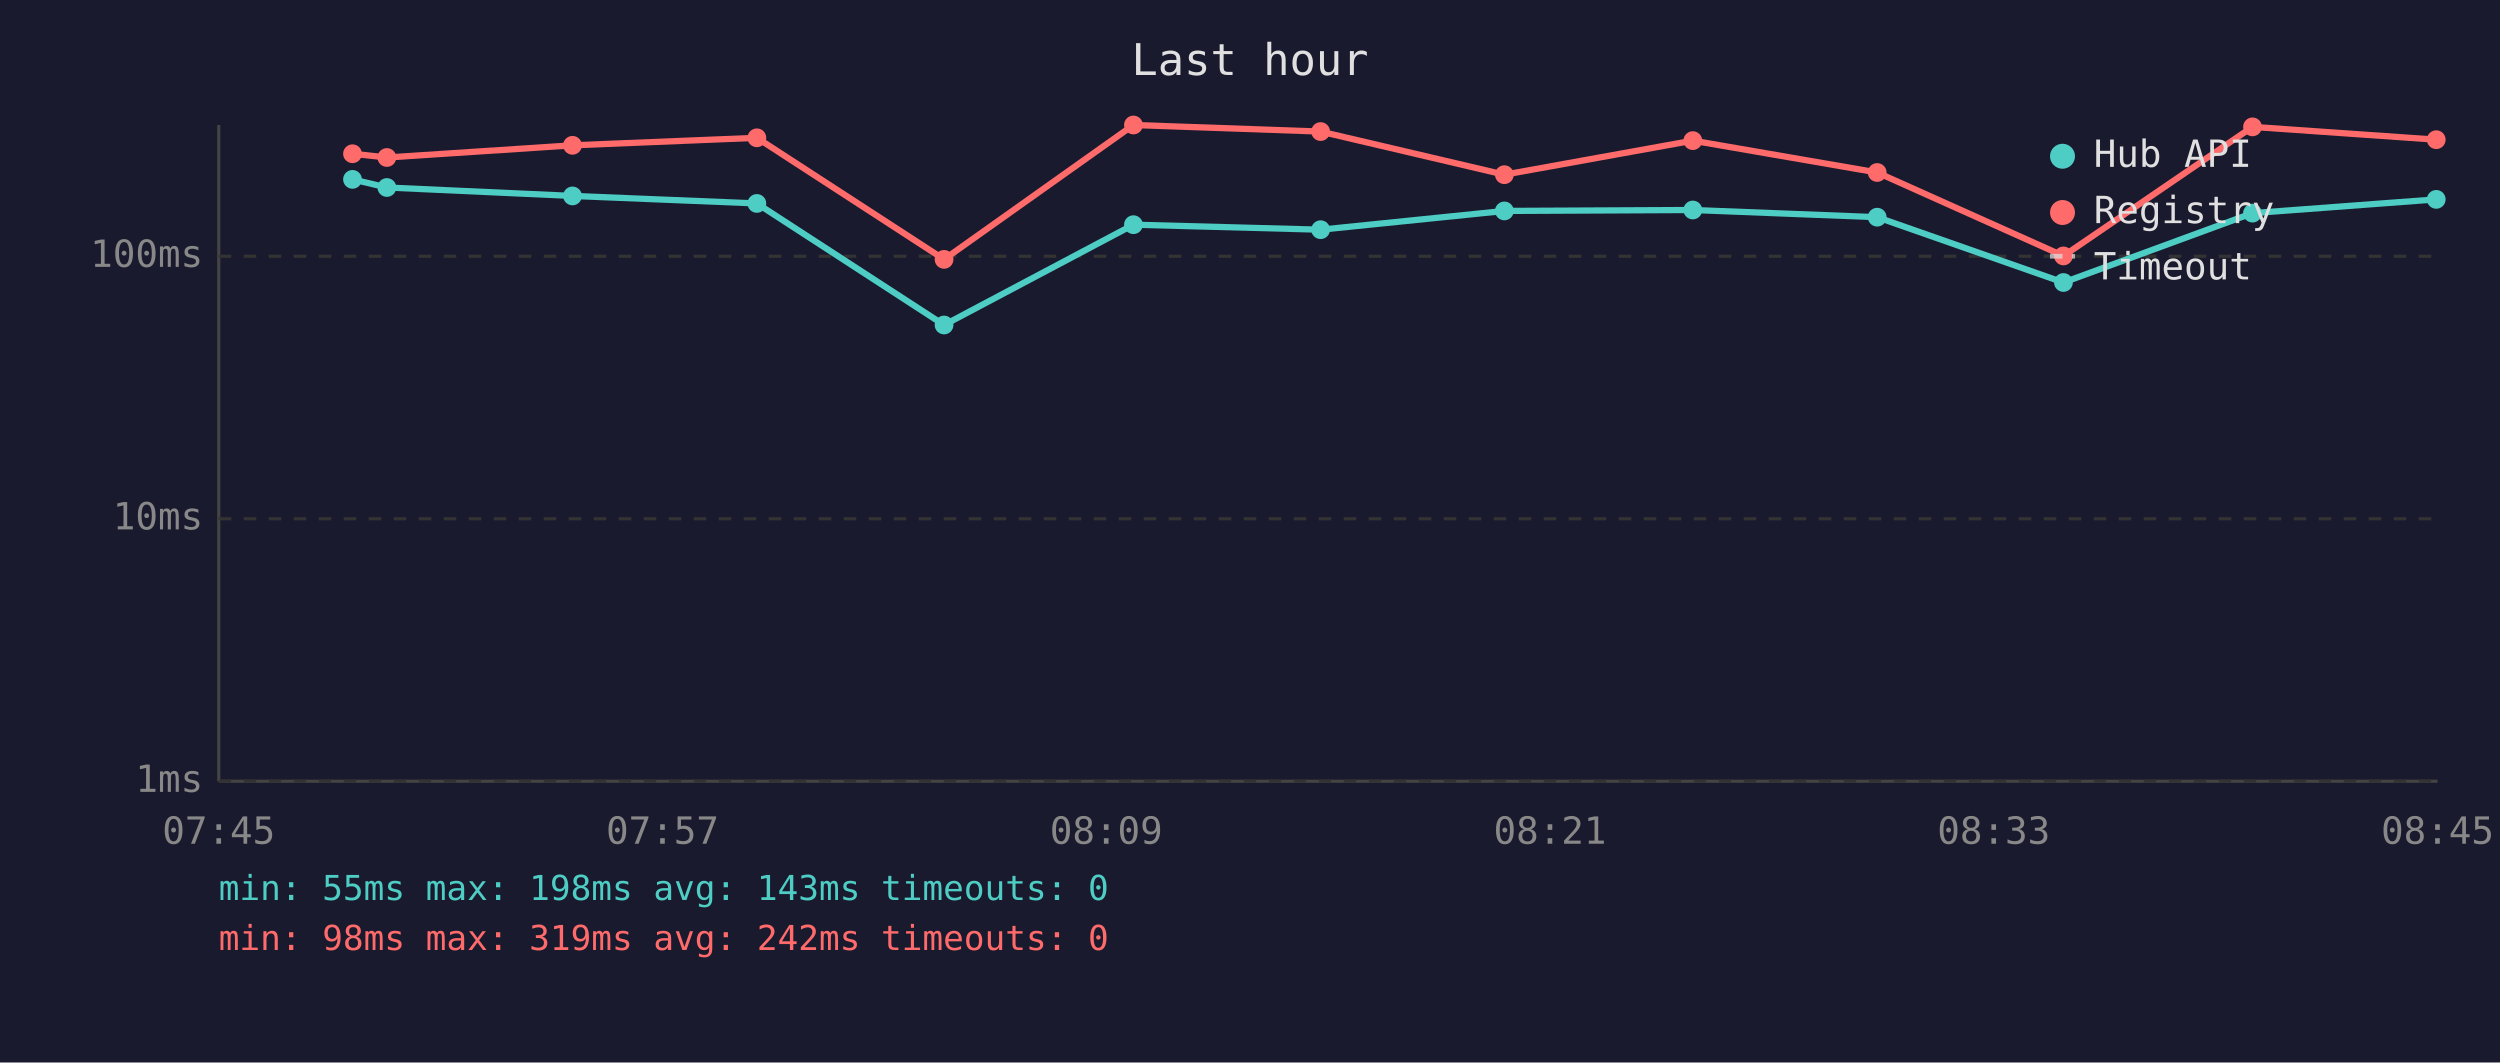
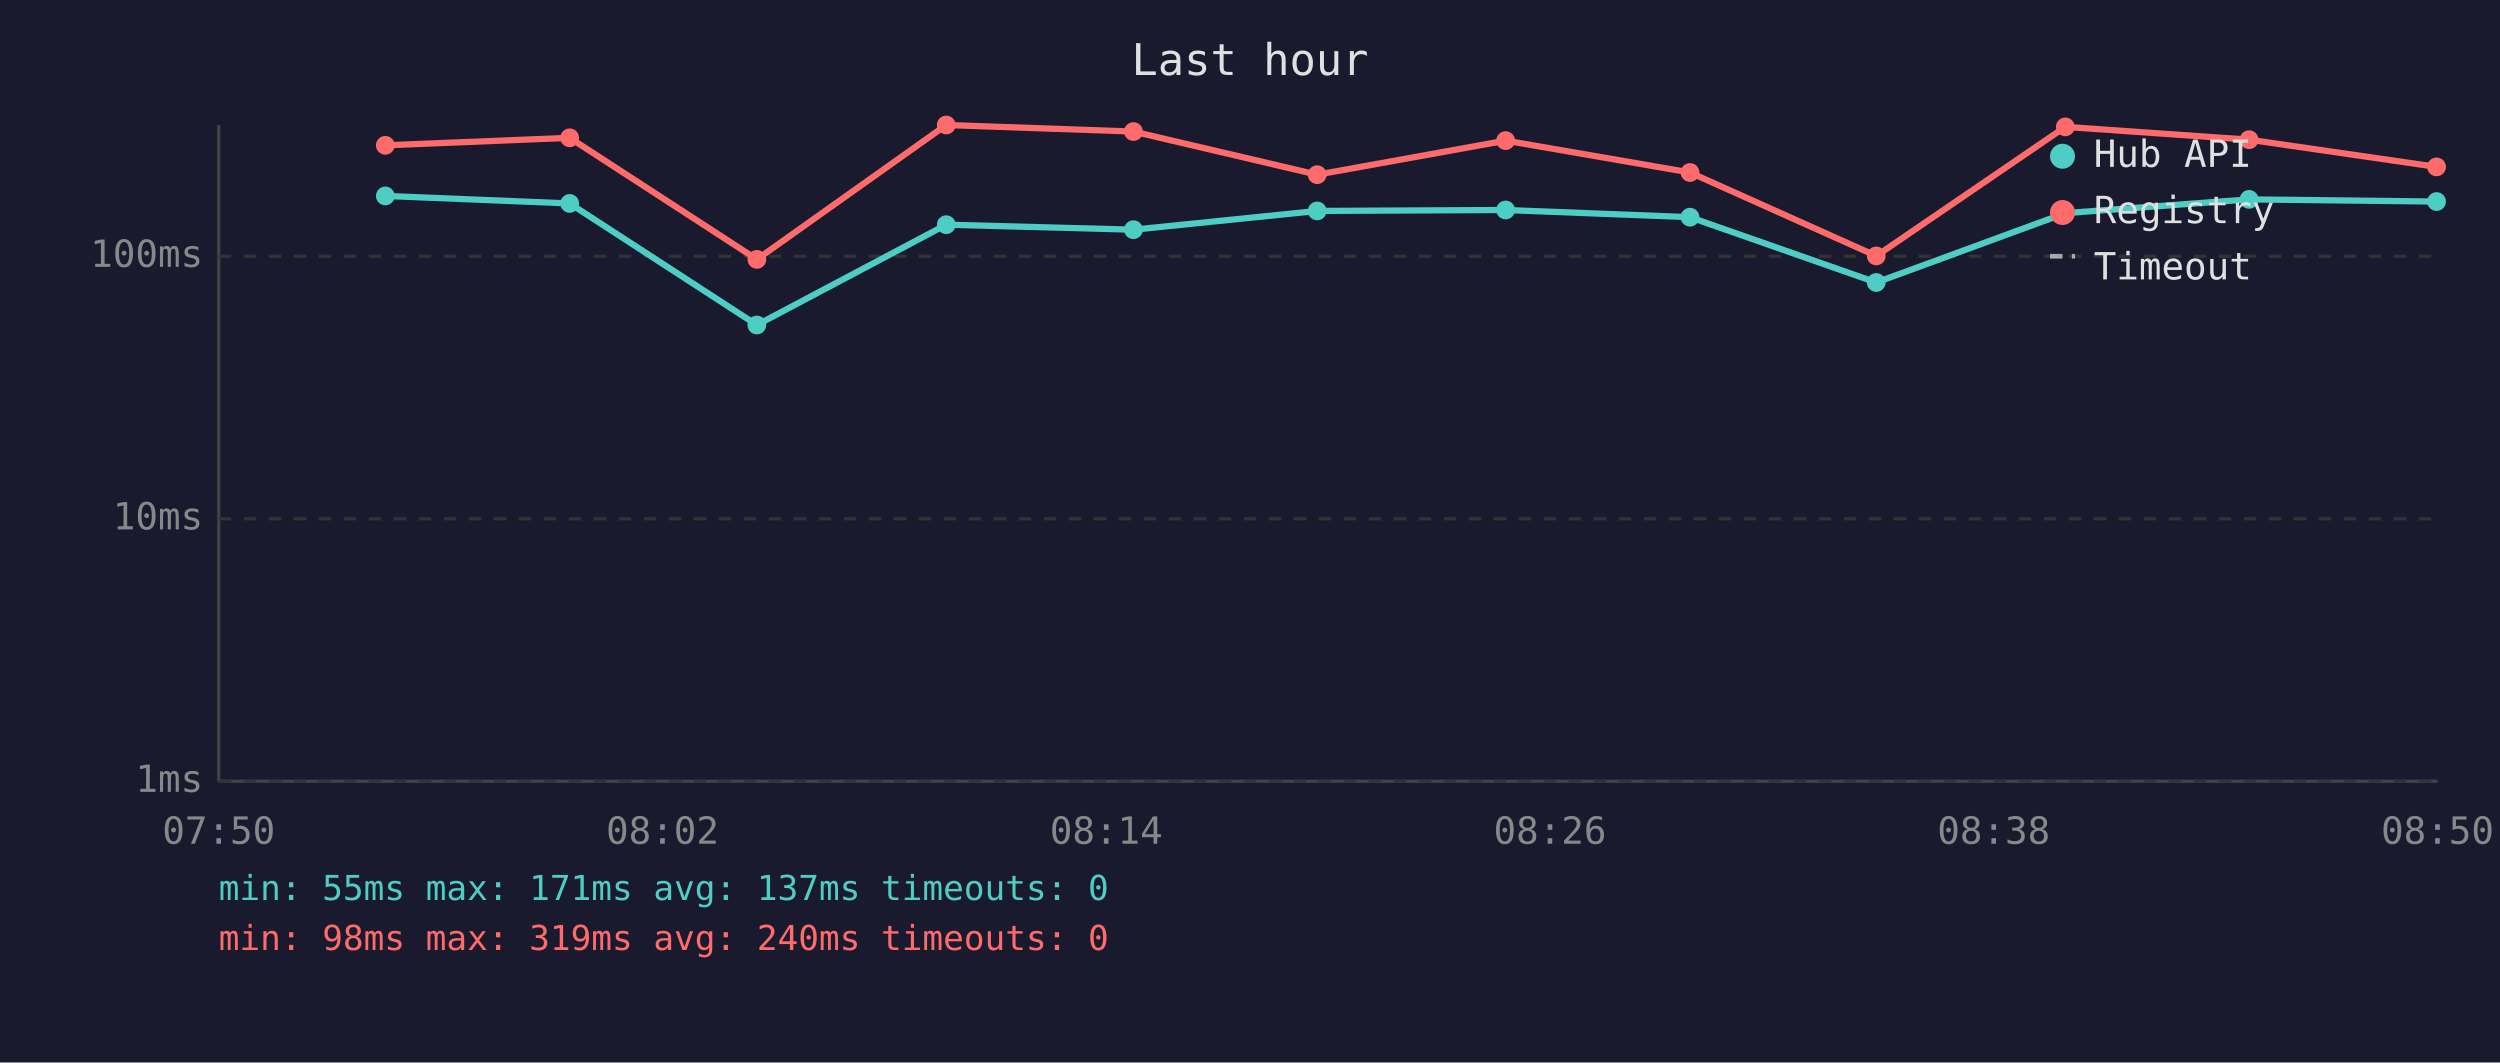
<svg xmlns="http://www.w3.org/2000/svg" viewBox="0 0 800 340" font-family="monospace" font-size="12">
  <rect width="800" height="340" fill="#1a1a2e" />
  <text x="400" y="24" fill="#e0e0e0" font-size="14" text-anchor="middle">Last hour</text>
  <line x1="70" y1="40" x2="70" y2="250" stroke="#444" stroke-width="1" />
  <line x1="70" y1="250" x2="780" y2="250" stroke="#444" stroke-width="1" />
  <line x1="70" y1="250" x2="780" y2="250" stroke="#333" stroke-width="1" stroke-dasharray="4" />
  <text x="65" y="250" fill="#888" text-anchor="end" dominant-baseline="middle">1ms</text>
  <line x1="70" y1="166" x2="780" y2="166" stroke="#333" stroke-width="1" stroke-dasharray="4" />
  <text x="65" y="166" fill="#888" text-anchor="end" dominant-baseline="middle">10ms</text>
  <line x1="70" y1="82" x2="780" y2="82" stroke="#333" stroke-width="1" stroke-dasharray="4" />
  <text x="65" y="82" fill="#888" text-anchor="end" dominant-baseline="middle">100ms</text>
-   <text x="70" y="270" fill="#888" text-anchor="middle">07:45</text>
-   <text x="212" y="270" fill="#888" text-anchor="middle">07:57</text>
-   <text x="354" y="270" fill="#888" text-anchor="middle">08:09</text>
-   <text x="496" y="270" fill="#888" text-anchor="middle">08:21</text>
-   <text x="638" y="270" fill="#888" text-anchor="middle">08:33</text>
-   <text x="780" y="270" fill="#888" text-anchor="middle">08:45</text>
-   <polyline points="112.8,57.4 123.8,60.0 183.2,62.7 242.2,65.1 302.1,104.0 362.7,71.9 422.6,73.5 481.4,67.5 541.7,67.2 600.7,69.5 660.3,90.4 720.8,68.2 779.6,63.8" fill="none" stroke="#4ecdc4" stroke-width="2" opacity="1" />
-   <circle cx="112.8" cy="57.4" r="3" fill="#4ecdc4" />
-   <circle cx="123.8" cy="60.0" r="3" fill="#4ecdc4" />
-   <circle cx="183.2" cy="62.7" r="3" fill="#4ecdc4" />
-   <circle cx="242.2" cy="65.1" r="3" fill="#4ecdc4" />
-   <circle cx="302.1" cy="104.0" r="3" fill="#4ecdc4" />
-   <circle cx="362.7" cy="71.9" r="3" fill="#4ecdc4" />
-   <circle cx="422.6" cy="73.5" r="3" fill="#4ecdc4" />
-   <circle cx="481.4" cy="67.5" r="3" fill="#4ecdc4" />
-   <circle cx="541.7" cy="67.2" r="3" fill="#4ecdc4" />
-   <circle cx="600.7" cy="69.5" r="3" fill="#4ecdc4" />
-   <circle cx="660.3" cy="90.4" r="3" fill="#4ecdc4" />
-   <circle cx="720.8" cy="68.2" r="3" fill="#4ecdc4" />
-   <circle cx="779.6" cy="63.8" r="3" fill="#4ecdc4" />
-   <polyline points="112.8,49.2 123.8,50.4 183.2,46.5 242.2,44.1 302.1,83.0 362.7,40.0 422.6,42.1 481.4,55.9 541.7,45.0 600.7,55.2 660.3,81.9 720.8,40.6 779.6,44.7" fill="none" stroke="#ff6b6b" stroke-width="2" opacity="1" />
-   <circle cx="112.8" cy="49.2" r="3" fill="#ff6b6b" />
-   <circle cx="123.8" cy="50.4" r="3" fill="#ff6b6b" />
-   <circle cx="183.2" cy="46.5" r="3" fill="#ff6b6b" />
-   <circle cx="242.2" cy="44.1" r="3" fill="#ff6b6b" />
-   <circle cx="302.1" cy="83.0" r="3" fill="#ff6b6b" />
-   <circle cx="362.7" cy="40.0" r="3" fill="#ff6b6b" />
-   <circle cx="422.6" cy="42.1" r="3" fill="#ff6b6b" />
-   <circle cx="481.4" cy="55.9" r="3" fill="#ff6b6b" />
-   <circle cx="541.7" cy="45.0" r="3" fill="#ff6b6b" />
-   <circle cx="600.7" cy="55.2" r="3" fill="#ff6b6b" />
-   <circle cx="660.3" cy="81.9" r="3" fill="#ff6b6b" />
-   <circle cx="720.8" cy="40.6" r="3" fill="#ff6b6b" />
-   <circle cx="779.6" cy="44.7" r="3" fill="#ff6b6b" />
+   <text x="70" y="270" fill="#888" text-anchor="middle">07:50</text>
+   <text x="212" y="270" fill="#888" text-anchor="middle">08:02</text>
+   <text x="354" y="270" fill="#888" text-anchor="middle">08:14</text>
+   <text x="496" y="270" fill="#888" text-anchor="middle">08:26</text>
+   <text x="638" y="270" fill="#888" text-anchor="middle">08:38</text>
+   <text x="780" y="270" fill="#888" text-anchor="middle">08:50</text>
+   <polyline points="123.3,62.7 182.3,65.1 242.2,104.0 302.8,71.9 362.7,73.5 421.5,67.5 481.8,67.2 540.8,69.5 600.4,90.4 660.9,68.2 719.7,63.8 779.7,64.5" fill="none" stroke="#4ecdc4" stroke-width="2" opacity="1" />
+   <circle cx="123.3" cy="62.7" r="3" fill="#4ecdc4" />
+   <circle cx="182.3" cy="65.1" r="3" fill="#4ecdc4" />
+   <circle cx="242.2" cy="104.0" r="3" fill="#4ecdc4" />
+   <circle cx="302.8" cy="71.9" r="3" fill="#4ecdc4" />
+   <circle cx="362.7" cy="73.5" r="3" fill="#4ecdc4" />
+   <circle cx="421.5" cy="67.5" r="3" fill="#4ecdc4" />
+   <circle cx="481.8" cy="67.2" r="3" fill="#4ecdc4" />
+   <circle cx="540.8" cy="69.5" r="3" fill="#4ecdc4" />
+   <circle cx="600.4" cy="90.4" r="3" fill="#4ecdc4" />
+   <circle cx="660.9" cy="68.2" r="3" fill="#4ecdc4" />
+   <circle cx="719.7" cy="63.8" r="3" fill="#4ecdc4" />
+   <circle cx="779.7" cy="64.5" r="3" fill="#4ecdc4" />
+   <polyline points="123.3,46.5 182.3,44.1 242.2,83.0 302.8,40.0 362.7,42.1 421.5,55.9 481.8,45.0 540.8,55.2 600.4,81.9 660.9,40.6 719.7,44.7 779.7,53.4" fill="none" stroke="#ff6b6b" stroke-width="2" opacity="1" />
+   <circle cx="123.3" cy="46.5" r="3" fill="#ff6b6b" />
+   <circle cx="182.3" cy="44.1" r="3" fill="#ff6b6b" />
+   <circle cx="242.2" cy="83.0" r="3" fill="#ff6b6b" />
+   <circle cx="302.8" cy="40.0" r="3" fill="#ff6b6b" />
+   <circle cx="362.7" cy="42.1" r="3" fill="#ff6b6b" />
+   <circle cx="421.5" cy="55.9" r="3" fill="#ff6b6b" />
+   <circle cx="481.8" cy="45.0" r="3" fill="#ff6b6b" />
+   <circle cx="540.8" cy="55.2" r="3" fill="#ff6b6b" />
+   <circle cx="600.4" cy="81.9" r="3" fill="#ff6b6b" />
+   <circle cx="660.9" cy="40.6" r="3" fill="#ff6b6b" />
+   <circle cx="719.7" cy="44.7" r="3" fill="#ff6b6b" />
+   <circle cx="779.7" cy="53.4" r="3" fill="#ff6b6b" />
  <circle cx="660" cy="50" r="4" fill="#4ecdc4" />
  <text x="670" y="50" fill="#e0e0e0" dominant-baseline="middle">Hub API</text>
  <circle cx="660" cy="68" r="4" fill="#ff6b6b" />
  <text x="670" y="68" fill="#e0e0e0" dominant-baseline="middle">Registry</text>
  <line x1="656" y1="82" x2="664" y2="82" stroke="#e0e0e0" stroke-width="1.5" stroke-dasharray="4,3" opacity="0.7" />
  <text x="670" y="86" fill="#e0e0e0" dominant-baseline="middle">Timeout</text>
-   <text x="70" y="288" fill="#4ecdc4" font-size="11">min: 55ms  max: 198ms  avg: 143ms  timeouts: 0</text>
-   <text x="70" y="304" fill="#ff6b6b" font-size="11">min: 98ms  max: 319ms  avg: 242ms  timeouts: 0</text>
+   <text x="70" y="288" fill="#4ecdc4" font-size="11">min: 55ms  max: 171ms  avg: 137ms  timeouts: 0</text>
+   <text x="70" y="304" fill="#ff6b6b" font-size="11">min: 98ms  max: 319ms  avg: 240ms  timeouts: 0</text>
</svg>
